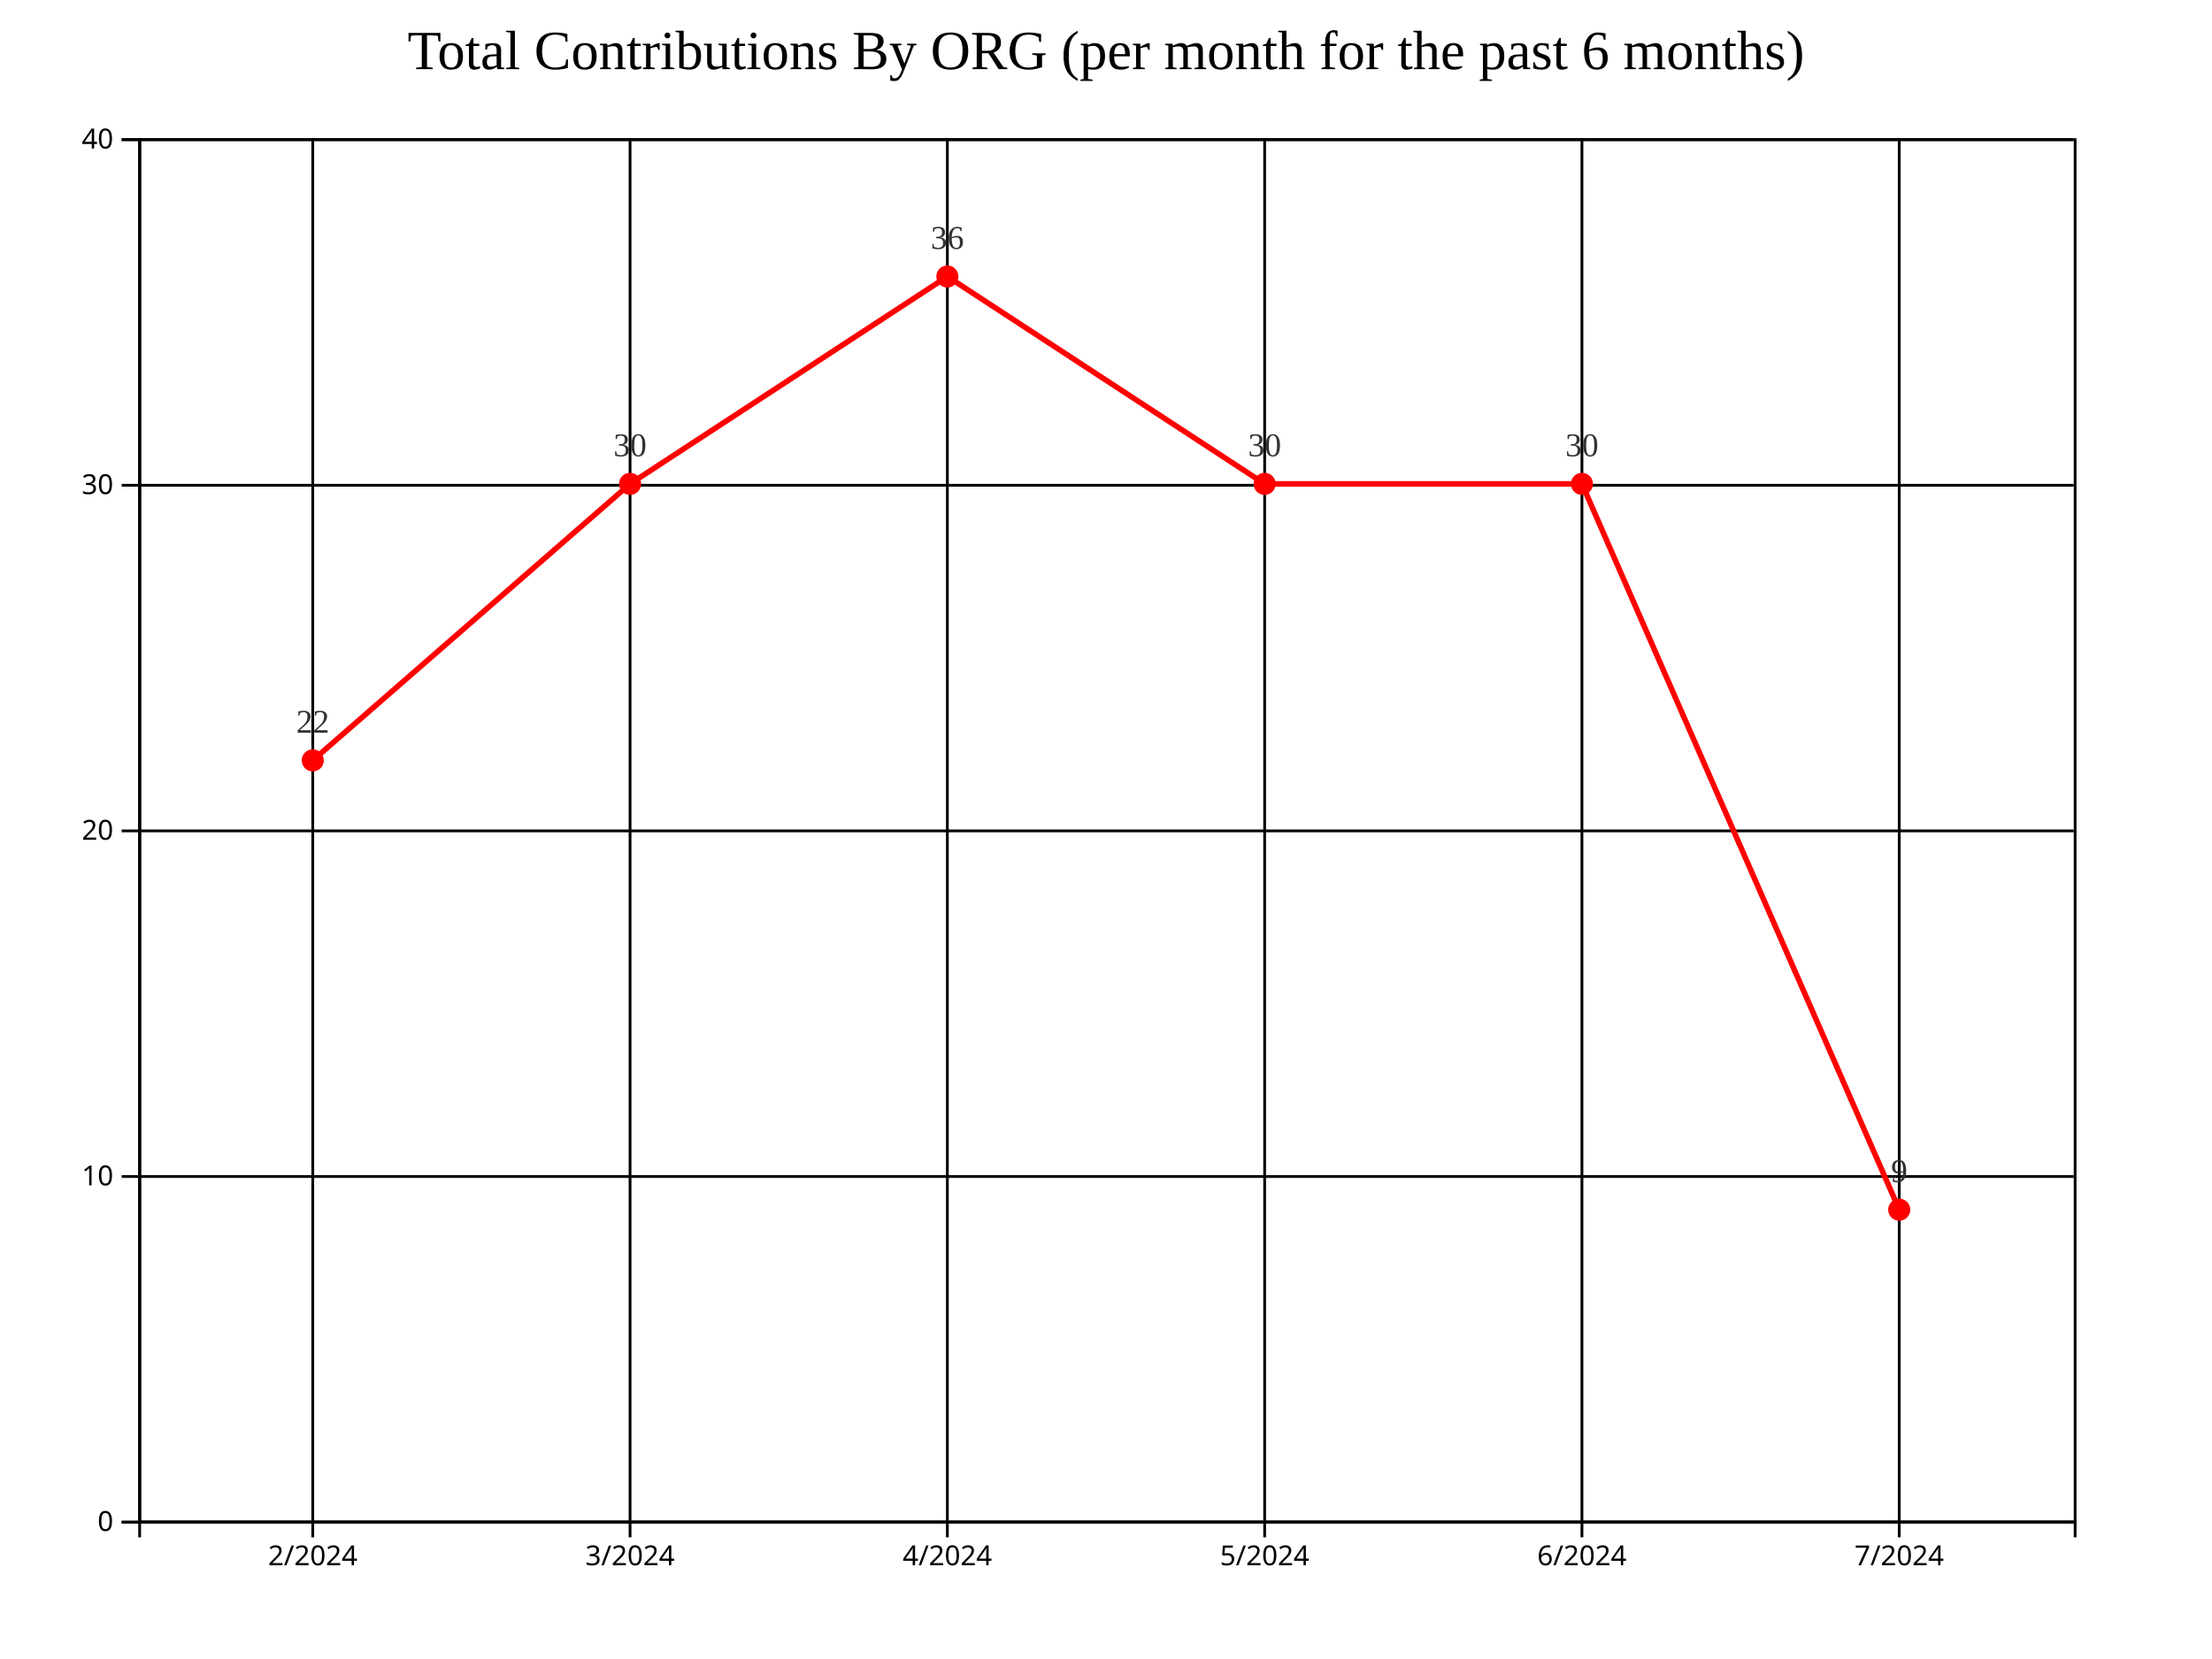
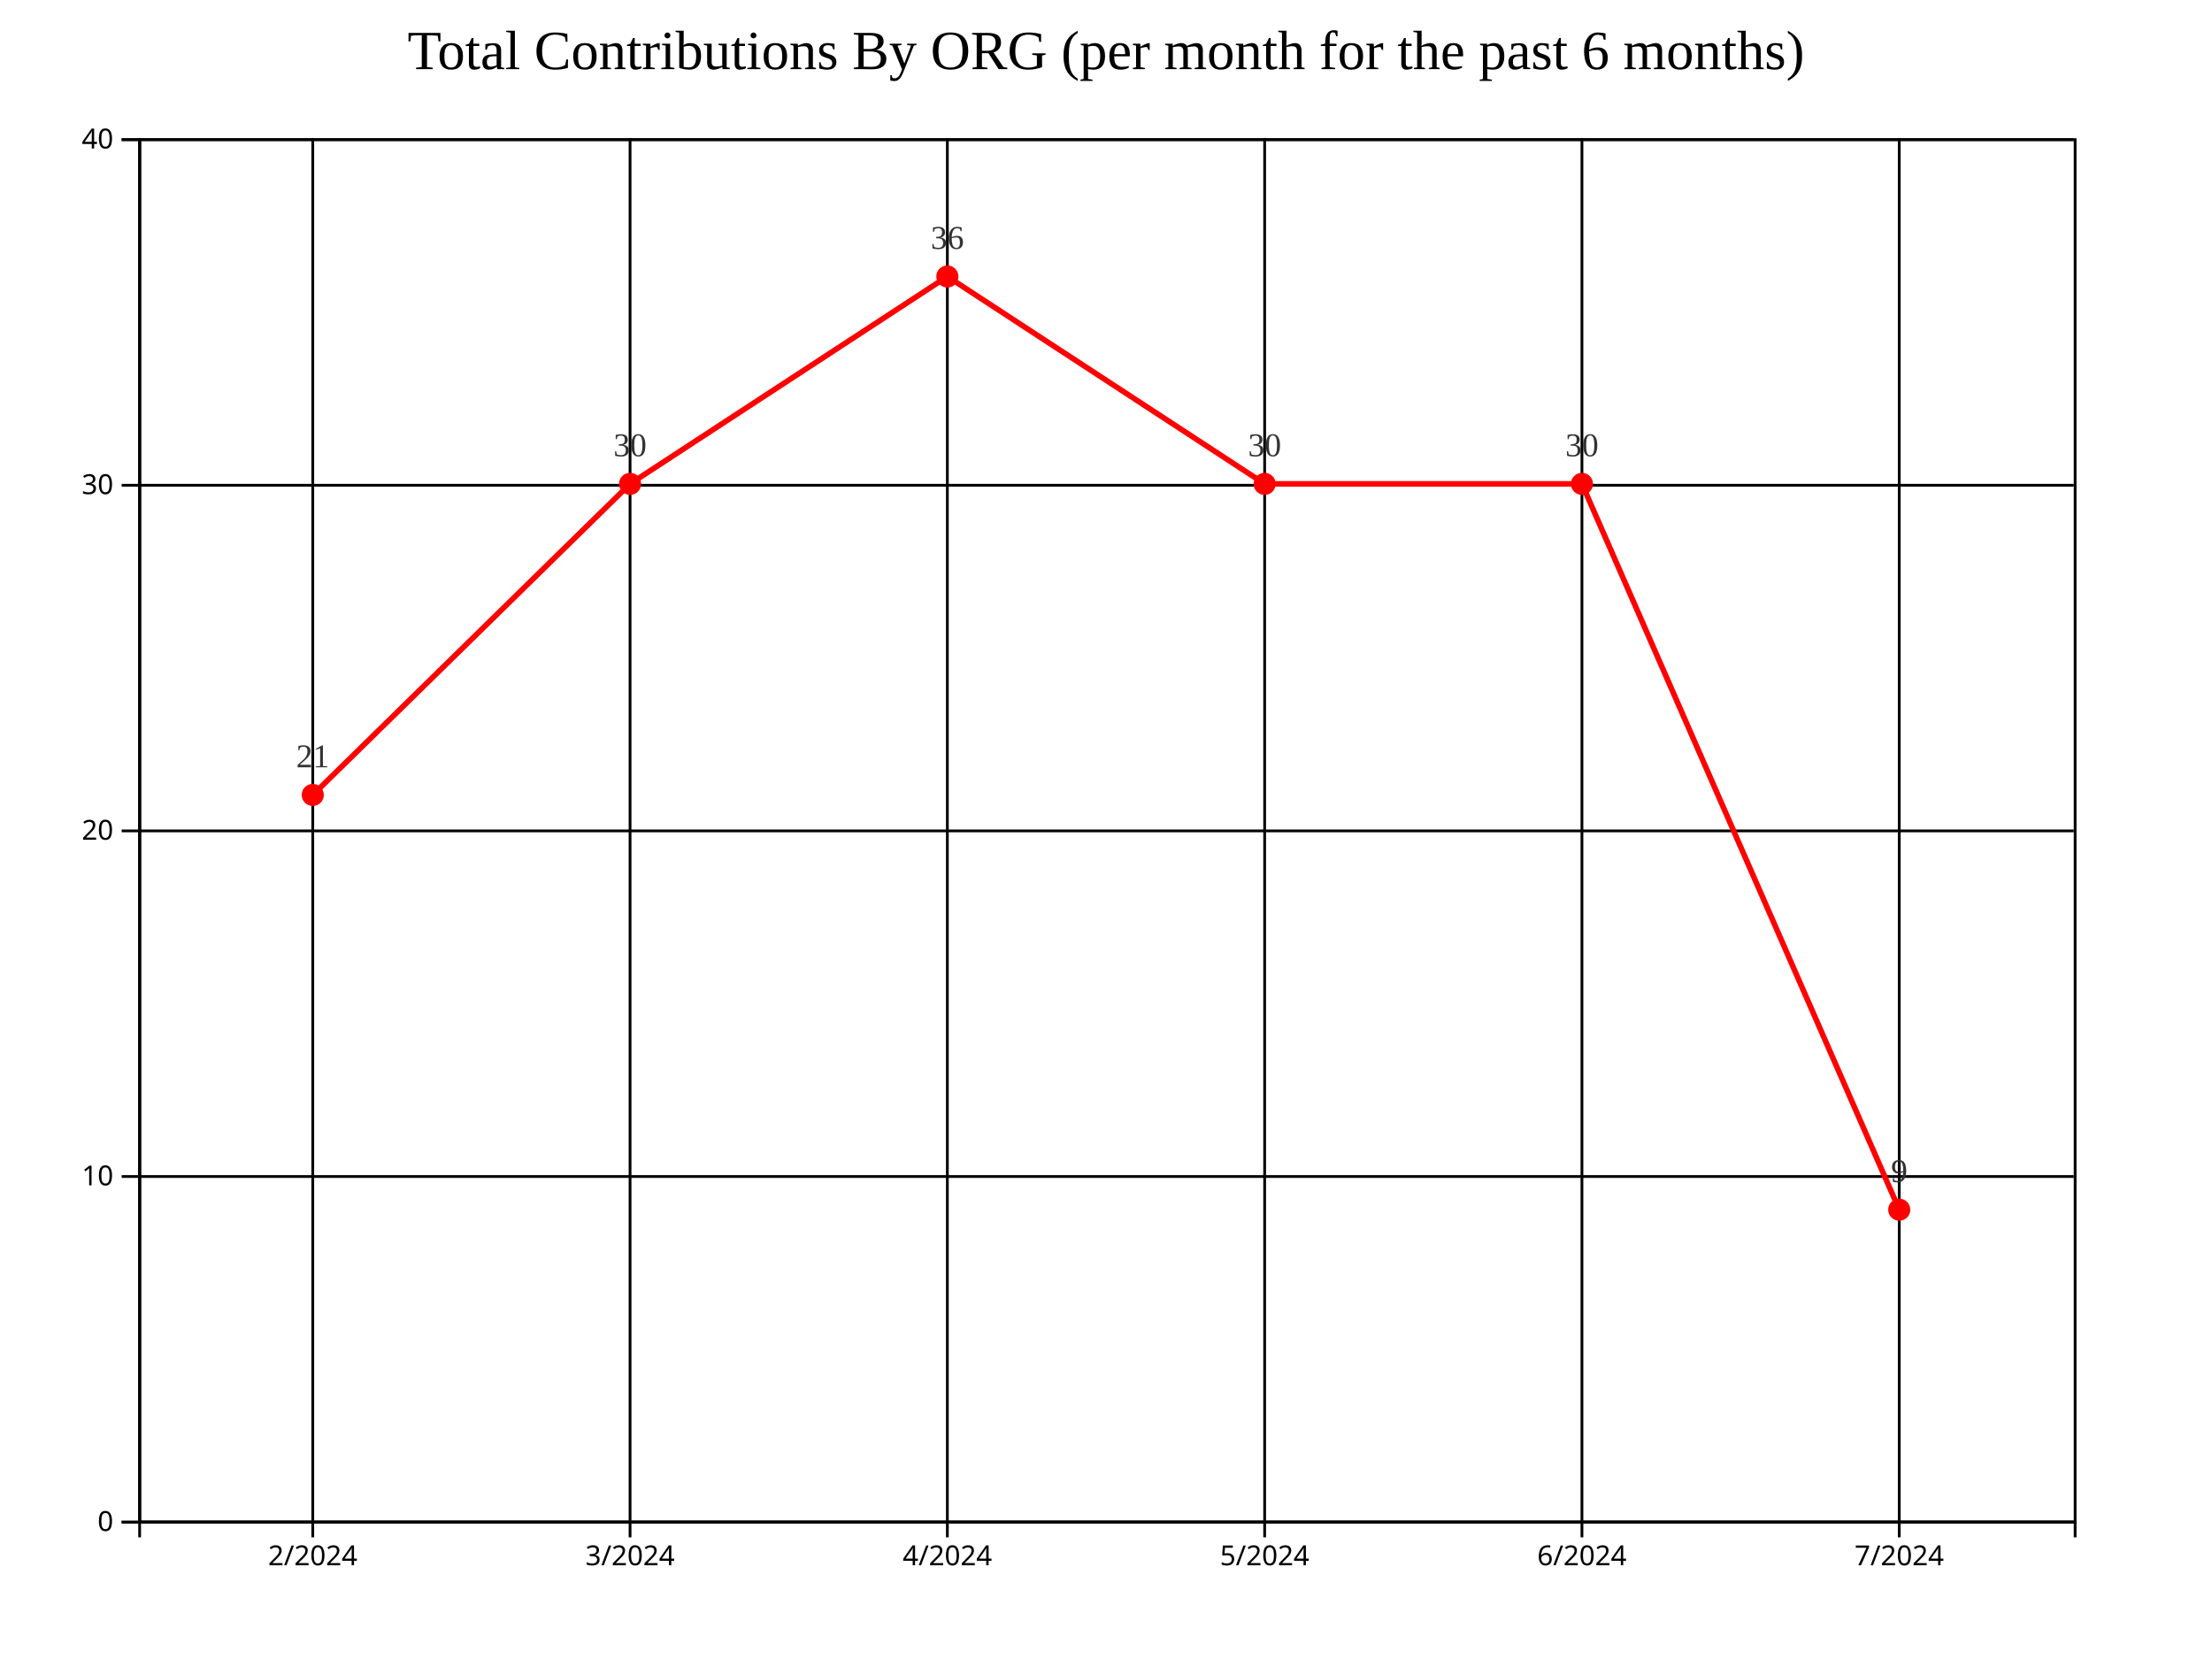
<svg xmlns="http://www.w3.org/2000/svg" style="background-color: rgb(240, 240, 240);" width="800" height="600">
  <g transform="translate(50,50)">
    <g class="grid" fill="none" font-size="10" font-family="sans-serif" text-anchor="end">
      <path class="domain" stroke="currentColor" d="M700,500.5H0.5V0.5H700" />
      <g class="tick" opacity="1" transform="translate(0,500.5)">
        <line stroke="currentColor" x2="700" />
        <text fill="currentColor" x="-3" dy="0.32em" />
      </g>
      <g class="tick" opacity="1" transform="translate(0,375.5)">
        <line stroke="currentColor" x2="700" />
        <text fill="currentColor" x="-3" dy="0.32em" />
      </g>
      <g class="tick" opacity="1" transform="translate(0,250.5)">
        <line stroke="currentColor" x2="700" />
        <text fill="currentColor" x="-3" dy="0.32em" />
      </g>
      <g class="tick" opacity="1" transform="translate(0,125.5)">
        <line stroke="currentColor" x2="700" />
        <text fill="currentColor" x="-3" dy="0.32em" />
      </g>
      <g class="tick" opacity="1" transform="translate(0,0.5)">
        <line stroke="currentColor" x2="700" />
        <text fill="currentColor" x="-3" dy="0.32em" />
      </g>
    </g>
    <g class="grid" transform="translate(0,500)" fill="none" font-size="10" font-family="sans-serif" text-anchor="middle">
      <path class="domain" stroke="currentColor" d="M0.5,-500V0.5H700.5V-500" />
      <g class="tick" opacity="1" transform="translate(63.11475,0)">
        <line stroke="currentColor" y2="-500" />
        <text fill="currentColor" y="3" dy="0.71em" />
      </g>
      <g class="tick" opacity="1" transform="translate(177.8689,0)">
        <line stroke="currentColor" y2="-500" />
        <text fill="currentColor" y="3" dy="0.71em" />
      </g>
      <g class="tick" opacity="1" transform="translate(292.623,0)">
        <line stroke="currentColor" y2="-500" />
        <text fill="currentColor" y="3" dy="0.71em" />
      </g>
      <g class="tick" opacity="1" transform="translate(407.377,0)">
        <line stroke="currentColor" y2="-500" />
        <text fill="currentColor" y="3" dy="0.71em" />
      </g>
      <g class="tick" opacity="1" transform="translate(522.1311,0)">
        <line stroke="currentColor" y2="-500" />
        <text fill="currentColor" y="3" dy="0.71em" />
      </g>
      <g class="tick" opacity="1" transform="translate(636.8852,0)">
        <line stroke="currentColor" y2="-500" />
        <text fill="currentColor" y="3" dy="0.71em" />
      </g>
    </g>
-     <path fill="none" stroke="#FF0000" stroke-width="2" d="M63.115,225L177.869,125L292.623,50L407.377,125L522.131,125L636.885,387.5" />
-     <circle class="point" cx="63.115" cy="225" r="4" fill="#FF0000" />
+     <path fill="none" stroke="#FF0000" stroke-width="2" d="M63.115,237.5L177.869,125L292.623,50L407.377,125L522.131,125L636.885,387.5" />
+     <circle class="point" cx="63.115" cy="237.5" r="4" fill="#FF0000" />
    <circle class="point" cx="177.869" cy="125" r="4" fill="#FF0000" />
    <circle class="point" cx="292.623" cy="50" r="4" fill="#FF0000" />
    <circle class="point" cx="407.377" cy="125" r="4" fill="#FF0000" />
    <circle class="point" cx="522.131" cy="125" r="4" fill="#FF0000" />
    <circle class="point" cx="636.885" cy="387.5" r="4" fill="#FF0000" />
-     <text class="label" x="63.115" y="215" text-anchor="middle" style="font-size: 12px; fill: #333;">22</text>
+     <text class="label" x="63.115" y="227.5" text-anchor="middle" style="font-size: 12px; fill: #333;">21</text>
    <text class="label" x="177.869" y="115" text-anchor="middle" style="font-size: 12px; fill: #333;">30</text>
    <text class="label" x="292.623" y="40" text-anchor="middle" style="font-size: 12px; fill: #333;">36</text>
    <text class="label" x="407.377" y="115" text-anchor="middle" style="font-size: 12px; fill: #333;">30</text>
    <text class="label" x="522.131" y="115" text-anchor="middle" style="font-size: 12px; fill: #333;">30</text>
    <text class="label" x="636.885" y="377.5" text-anchor="middle" style="font-size: 12px; fill: #333;">9</text>
    <g class="x-axis" transform="translate(0,500)" fill="none" font-size="10" font-family="sans-serif" text-anchor="middle">
      <path class="domain" stroke="currentColor" d="M0.5,6V0.5H700.5V6" />
      <g class="tick" opacity="1" transform="translate(63.11475,0)">
        <line stroke="currentColor" y2="6" />
        <text fill="currentColor" y="9" dy="0.71em">2/2024</text>
      </g>
      <g class="tick" opacity="1" transform="translate(177.8689,0)">
        <line stroke="currentColor" y2="6" />
        <text fill="currentColor" y="9" dy="0.71em">3/2024</text>
      </g>
      <g class="tick" opacity="1" transform="translate(292.623,0)">
        <line stroke="currentColor" y2="6" />
        <text fill="currentColor" y="9" dy="0.71em">4/2024</text>
      </g>
      <g class="tick" opacity="1" transform="translate(407.377,0)">
        <line stroke="currentColor" y2="6" />
        <text fill="currentColor" y="9" dy="0.71em">5/2024</text>
      </g>
      <g class="tick" opacity="1" transform="translate(522.1311,0)">
        <line stroke="currentColor" y2="6" />
        <text fill="currentColor" y="9" dy="0.71em">6/2024</text>
      </g>
      <g class="tick" opacity="1" transform="translate(636.8852,0)">
        <line stroke="currentColor" y2="6" />
        <text fill="currentColor" y="9" dy="0.71em">7/2024</text>
      </g>
    </g>
    <g class="y-axis" fill="none" font-size="10" font-family="sans-serif" text-anchor="end">
      <path class="domain" stroke="currentColor" d="M-6,500.5H0.5V0.5H-6" />
      <g class="tick" opacity="1" transform="translate(0,500.5)">
        <line stroke="currentColor" x2="-6" />
        <text fill="currentColor" x="-9" dy="0.32em">0</text>
      </g>
      <g class="tick" opacity="1" transform="translate(0,375.5)">
        <line stroke="currentColor" x2="-6" />
        <text fill="currentColor" x="-9" dy="0.32em">10</text>
      </g>
      <g class="tick" opacity="1" transform="translate(0,250.5)">
        <line stroke="currentColor" x2="-6" />
        <text fill="currentColor" x="-9" dy="0.32em">20</text>
      </g>
      <g class="tick" opacity="1" transform="translate(0,125.5)">
        <line stroke="currentColor" x2="-6" />
        <text fill="currentColor" x="-9" dy="0.32em">30</text>
      </g>
      <g class="tick" opacity="1" transform="translate(0,0.5)">
        <line stroke="currentColor" x2="-6" />
        <text fill="currentColor" x="-9" dy="0.32em">40</text>
      </g>
    </g>
    <text x="350" y="-25" text-anchor="middle" style="font-size: 20px; fill: black;">Total Contributions By ORG (per month for the past 6 months)</text>
  </g>
</svg>
